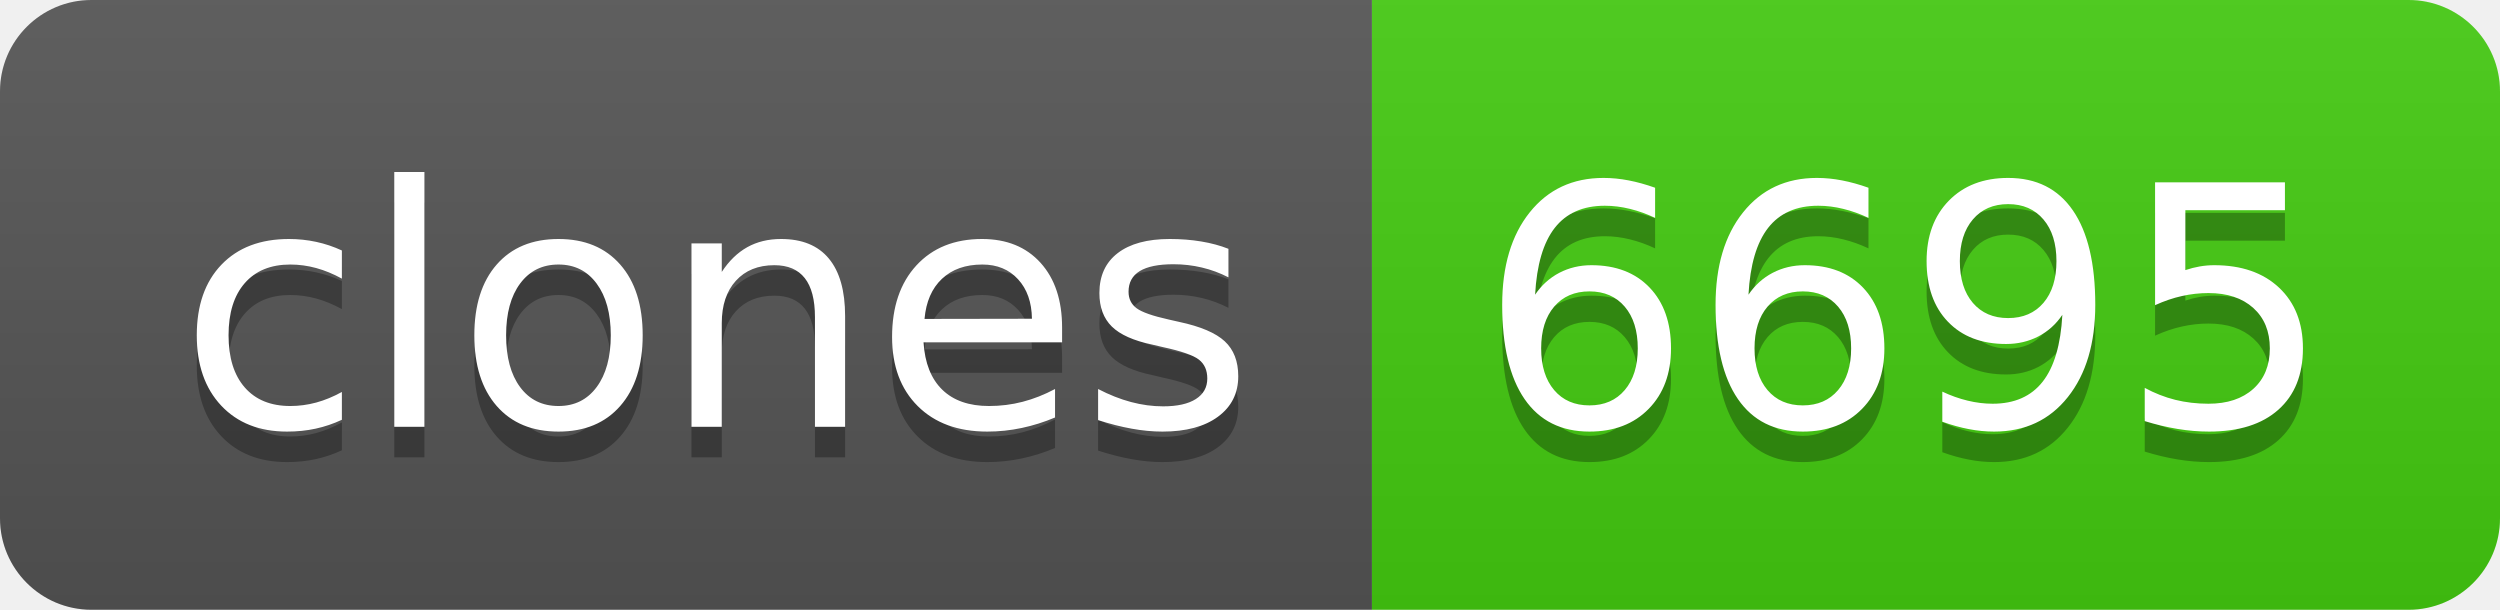
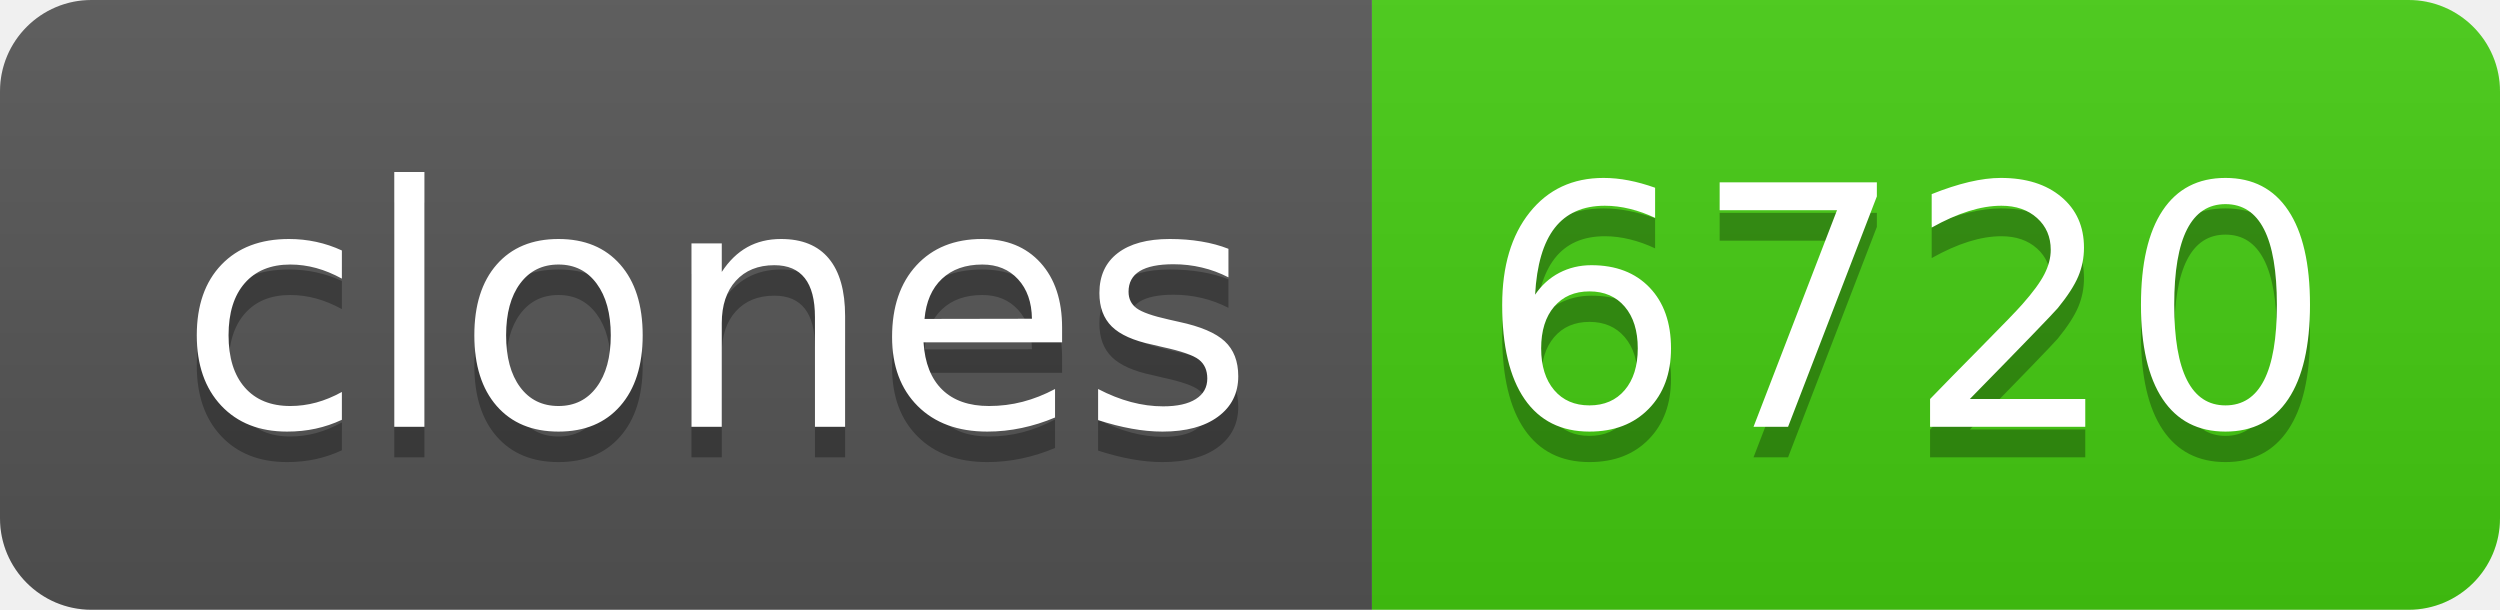
- <svg xmlns="http://www.w3.org/2000/svg" width="82" height="20" role="img" aria-label="clones: 6695">
+ <svg xmlns="http://www.w3.org/2000/svg" width="82" height="20" role="img" aria-label="clones: 6720">
  <linearGradient id="s" x2="0" y2="100%">
    <stop offset="0" stop-color="#bbb" stop-opacity=".1" />
    <stop offset="1" stop-opacity=".1" />
  </linearGradient>
  <clipPath id="r">
    <rect width="82" height="20" rx="3" fill="#fff" />
  </clipPath>
  <g clip-path="url(#r)">
    <rect width="45" height="20" fill="#555" />
    <rect x="45" width="37" height="20" fill="#4c1" />
    <rect width="82" height="20" fill="url(#s)" />
  </g>
  <g fill="#fff" text-anchor="middle" font-family="Verdana,Geneva,DejaVu Sans,sans-serif" text-rendering="geometricPrecision" font-size="110">
    <text aria-hidden="true" x="235" y="150" fill="#010101" fill-opacity=".3" transform="scale(.1)" textLength="350">clones</text>
    <text x="235" y="140" transform="scale(.1)" fill="#fff" textLength="350">clones</text>
-     <text aria-hidden="true" x="625" y="150" fill="#010101" fill-opacity=".3" transform="scale(.1)" textLength="270">6695</text>
-     <text x="625" y="140" transform="scale(.1)" fill="#fff" textLength="270">6695</text>
+     <text aria-hidden="true" x="625" y="150" fill="#010101" fill-opacity=".3" transform="scale(.1)" textLength="270">6720</text>
+     <text x="625" y="140" transform="scale(.1)" fill="#fff" textLength="270">6720</text>
  </g>
</svg>
